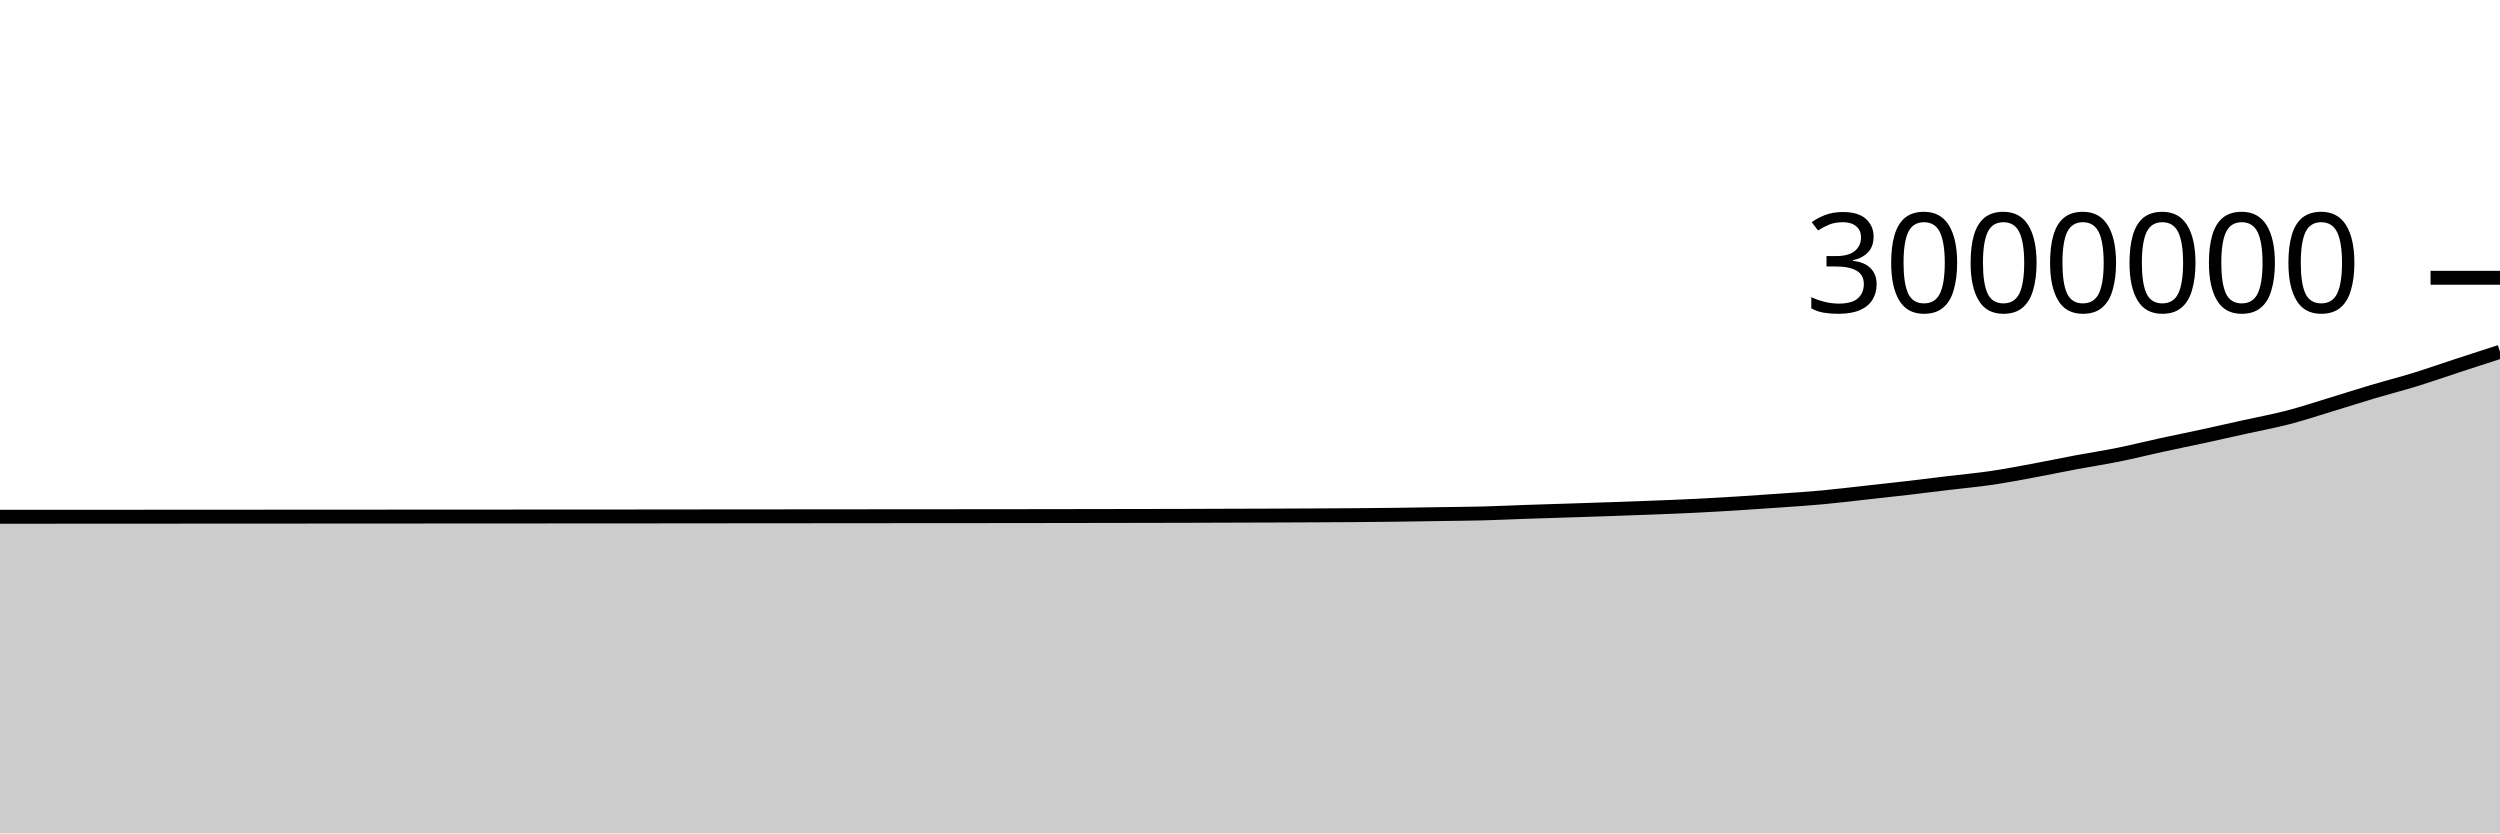
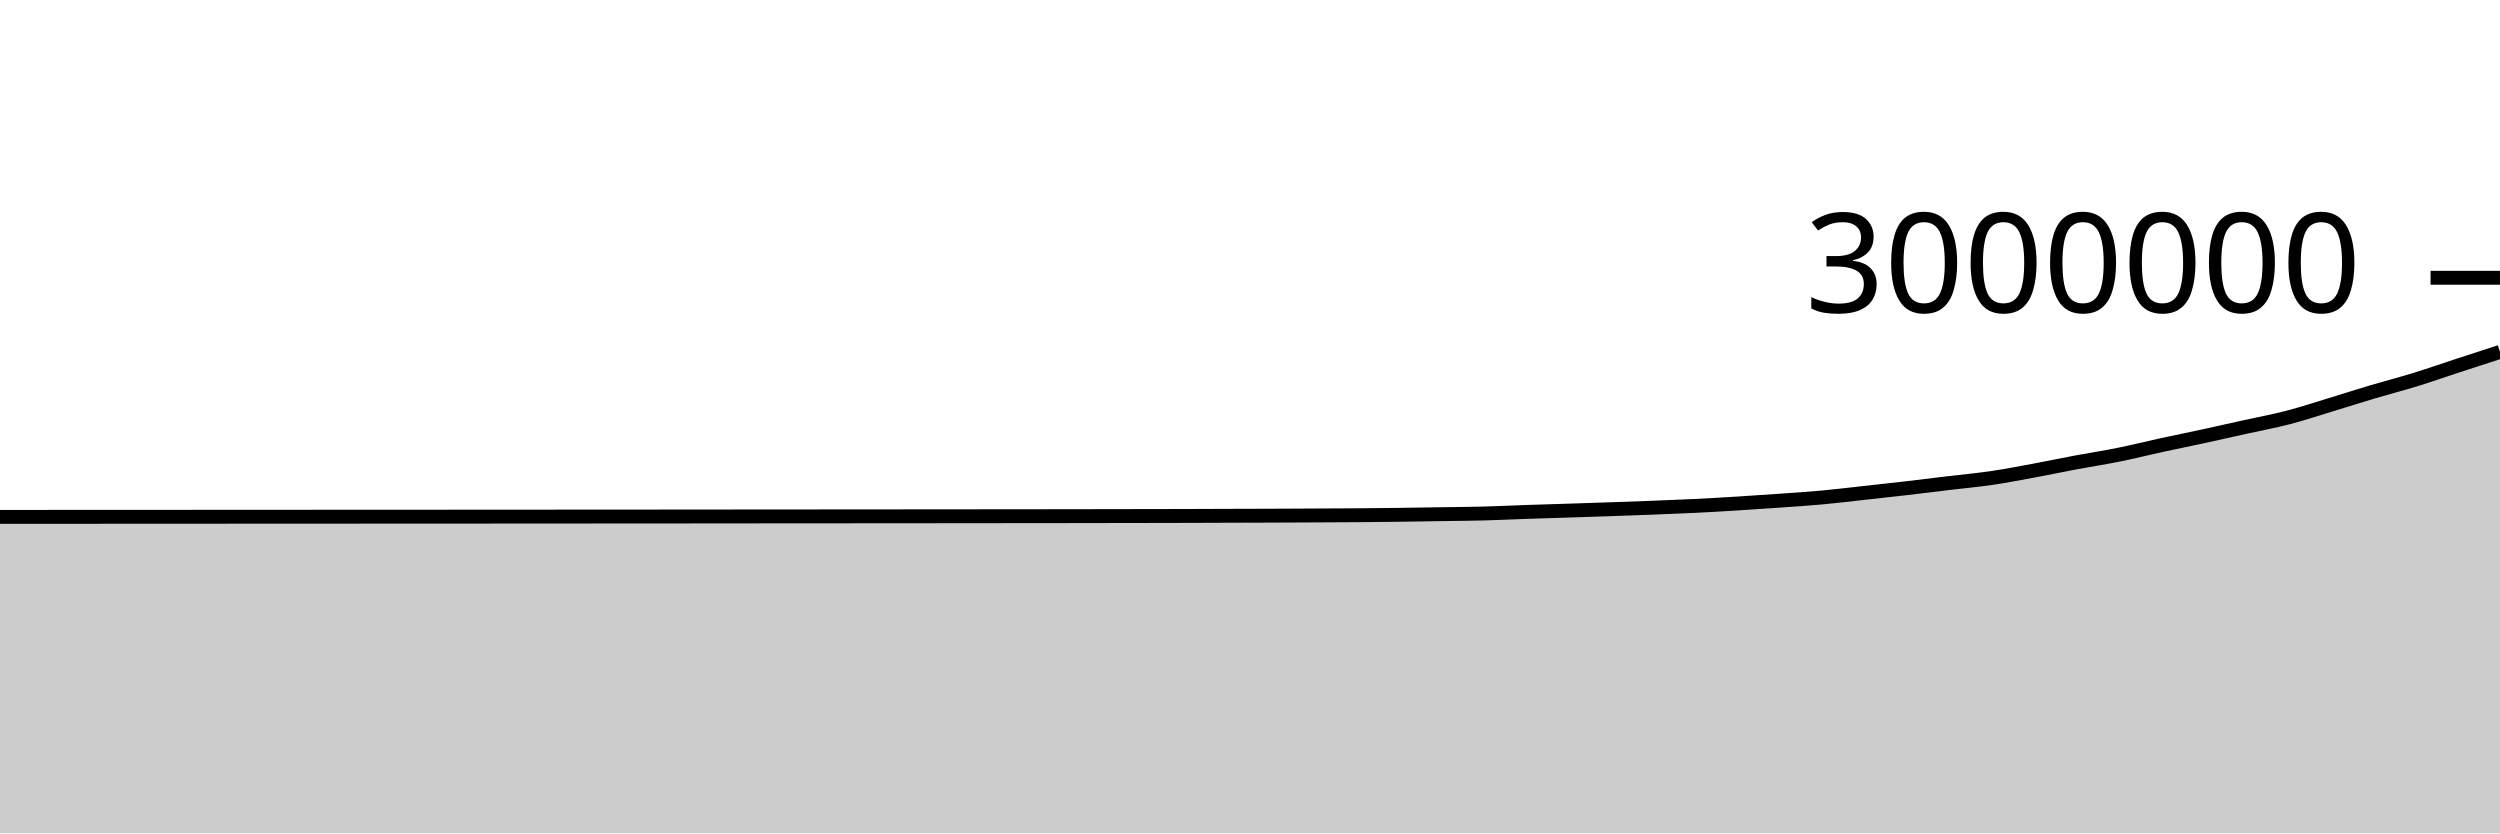
<svg xmlns="http://www.w3.org/2000/svg" viewBox="0 0 180 60">
  <g transform="translate(0,20)">
-     <path class="area" fill="rgba(0, 0, 0, 0.2)" d="M0,17.208C1.017,17.208,2.034,17.207,3.051,17.207C4.068,17.206,5.085,17.206,6.102,17.205C7.119,17.205,8.136,17.204,9.153,17.204C10.169,17.203,11.186,17.203,12.203,17.202C13.22,17.202,14.237,17.201,15.254,17.2C16.271,17.2,17.288,17.199,18.305,17.199C19.322,17.198,20.339,17.198,21.356,17.197C22.373,17.197,23.39,17.196,24.407,17.196C25.424,17.195,26.441,17.195,27.458,17.194C28.475,17.194,29.492,17.193,30.508,17.192C31.525,17.192,32.542,17.192,33.559,17.191C34.576,17.19,35.593,17.19,36.61,17.189C37.627,17.188,38.644,17.188,39.661,17.187C40.678,17.187,41.695,17.186,42.712,17.186C43.729,17.185,44.746,17.185,45.763,17.184C46.78,17.183,47.797,17.182,48.814,17.181C49.831,17.18,50.847,17.179,51.864,17.178C52.881,17.177,53.898,17.176,54.915,17.176C55.932,17.175,56.949,17.174,57.966,17.173C58.983,17.172,60,17.172,61.017,17.171C62.034,17.17,63.051,17.169,64.068,17.168C65.085,17.168,66.102,17.167,67.119,17.166C68.136,17.165,69.153,17.164,70.169,17.164C71.186,17.163,72.203,17.162,73.22,17.161C74.237,17.16,75.254,17.159,76.271,17.157C77.288,17.156,78.305,17.154,79.322,17.152C80.339,17.151,81.356,17.149,82.373,17.147C83.39,17.145,84.407,17.144,85.424,17.141C86.441,17.138,87.458,17.134,88.475,17.13C89.492,17.127,90.508,17.125,91.525,17.121C92.542,17.117,93.559,17.113,94.576,17.108C95.593,17.103,96.61,17.099,97.627,17.091C98.644,17.083,99.661,17.074,100.678,17.061C101.695,17.048,102.712,17.029,103.729,17.014C104.746,16.998,105.763,16.994,106.78,16.967C107.797,16.941,108.814,16.889,109.831,16.855C110.847,16.82,111.864,16.791,112.881,16.758C113.898,16.725,114.915,16.693,115.932,16.658C116.949,16.623,117.966,16.587,118.983,16.547C120,16.508,121.017,16.469,122.034,16.419C123.051,16.369,124.068,16.31,125.085,16.247C126.102,16.184,127.119,16.114,128.136,16.041C129.153,15.969,130.169,15.906,131.186,15.812C132.203,15.719,133.22,15.593,134.237,15.481C135.254,15.369,136.271,15.26,137.288,15.142C138.305,15.024,139.322,14.894,140.339,14.772C141.356,14.65,142.373,14.559,143.39,14.41C144.407,14.26,145.424,14.064,146.441,13.876C147.458,13.688,148.475,13.473,149.492,13.282C150.508,13.092,151.525,12.939,152.542,12.733C153.559,12.528,154.576,12.27,155.593,12.049C156.61,11.827,157.627,11.624,158.644,11.404C159.661,11.184,160.678,10.952,161.695,10.727C162.712,10.501,163.729,10.315,164.746,10.051C165.763,9.786,166.78,9.448,167.797,9.14C168.814,8.831,169.831,8.503,170.847,8.2C171.864,7.898,172.881,7.639,173.898,7.325C174.915,7.012,175.932,6.653,176.949,6.32C177.966,5.988,178.983,5.658,180,5.329L180,40C178.983,40,177.966,40,176.949,40C175.932,40,174.915,40,173.898,40C172.881,40,171.864,40,170.847,40C169.831,40,168.814,40,167.797,40C166.78,40,165.763,40,164.746,40C163.729,40,162.712,40,161.695,40C160.678,40,159.661,40,158.644,40C157.627,40,156.61,40,155.593,40C154.576,40,153.559,40,152.542,40C151.525,40,150.508,40,149.492,40C148.475,40,147.458,40,146.441,40C145.424,40,144.407,40,143.39,40C142.373,40,141.356,40,140.339,40C139.322,40,138.305,40,137.288,40C136.271,40,135.254,40,134.237,40C133.22,40,132.203,40,131.186,40C130.169,40,129.153,40,128.136,40C127.119,40,126.102,40,125.085,40C124.068,40,123.051,40,122.034,40C121.017,40,120,40,118.983,40C117.966,40,116.949,40,115.932,40C114.915,40,113.898,40,112.881,40C111.864,40,110.847,40,109.831,40C108.814,40,107.797,40,106.78,40C105.763,40,104.746,40,103.729,40C102.712,40,101.695,40,100.678,40C99.661,40,98.644,40,97.627,40C96.61,40,95.593,40,94.576,40C93.559,40,92.542,40,91.525,40C90.508,40,89.492,40,88.475,40C87.458,40,86.441,40,85.424,40C84.407,40,83.39,40,82.373,40C81.356,40,80.339,40,79.322,40C78.305,40,77.288,40,76.271,40C75.254,40,74.237,40,73.22,40C72.203,40,71.186,40,70.169,40C69.153,40,68.136,40,67.119,40C66.102,40,65.085,40,64.068,40C63.051,40,62.034,40,61.017,40C60,40,58.983,40,57.966,40C56.949,40,55.932,40,54.915,40C53.898,40,52.881,40,51.864,40C50.847,40,49.831,40,48.814,40C47.797,40,46.78,40,45.763,40C44.746,40,43.729,40,42.712,40C41.695,40,40.678,40,39.661,40C38.644,40,37.627,40,36.61,40C35.593,40,34.576,40,33.559,40C32.542,40,31.525,40,30.508,40C29.492,40,28.475,40,27.458,40C26.441,40,25.424,40,24.407,40C23.39,40,22.373,40,21.356,40C20.339,40,19.322,40,18.305,40C17.288,40,16.271,40,15.254,40C14.237,40,13.22,40,12.203,40C11.186,40,10.169,40,9.153,40C8.136,40,7.119,40,6.102,40C5.085,40,4.068,40,3.051,40C2.034,40,1.017,40,0,40Z" />
-     <path class="line" stroke="black" fill="none" d="M0,17.208C1.017,17.208,2.034,17.207,3.051,17.207C4.068,17.206,5.085,17.206,6.102,17.205C7.119,17.205,8.136,17.204,9.153,17.204C10.169,17.203,11.186,17.203,12.203,17.202C13.22,17.202,14.237,17.201,15.254,17.2C16.271,17.2,17.288,17.199,18.305,17.199C19.322,17.198,20.339,17.198,21.356,17.197C22.373,17.197,23.39,17.196,24.407,17.196C25.424,17.195,26.441,17.195,27.458,17.194C28.475,17.194,29.492,17.193,30.508,17.192C31.525,17.192,32.542,17.192,33.559,17.191C34.576,17.19,35.593,17.19,36.61,17.189C37.627,17.188,38.644,17.188,39.661,17.187C40.678,17.187,41.695,17.186,42.712,17.186C43.729,17.185,44.746,17.185,45.763,17.184C46.78,17.183,47.797,17.182,48.814,17.181C49.831,17.18,50.847,17.179,51.864,17.178C52.881,17.177,53.898,17.176,54.915,17.176C55.932,17.175,56.949,17.174,57.966,17.173C58.983,17.172,60,17.172,61.017,17.171C62.034,17.17,63.051,17.169,64.068,17.168C65.085,17.168,66.102,17.167,67.119,17.166C68.136,17.165,69.153,17.164,70.169,17.164C71.186,17.163,72.203,17.162,73.22,17.161C74.237,17.16,75.254,17.159,76.271,17.157C77.288,17.156,78.305,17.154,79.322,17.152C80.339,17.151,81.356,17.149,82.373,17.147C83.39,17.145,84.407,17.144,85.424,17.141C86.441,17.138,87.458,17.134,88.475,17.13C89.492,17.127,90.508,17.125,91.525,17.121C92.542,17.117,93.559,17.113,94.576,17.108C95.593,17.103,96.61,17.099,97.627,17.091C98.644,17.083,99.661,17.074,100.678,17.061C101.695,17.048,102.712,17.029,103.729,17.014C104.746,16.998,105.763,16.994,106.78,16.967C107.797,16.941,108.814,16.889,109.831,16.855C110.847,16.82,111.864,16.791,112.881,16.758C113.898,16.725,114.915,16.693,115.932,16.658C116.949,16.623,117.966,16.587,118.983,16.547C120,16.508,121.017,16.469,122.034,16.419C123.051,16.369,124.068,16.31,125.085,16.247C126.102,16.184,127.119,16.114,128.136,16.041C129.153,15.969,130.169,15.906,131.186,15.812C132.203,15.719,133.22,15.593,134.237,15.481C135.254,15.369,136.271,15.26,137.288,15.142C138.305,15.024,139.322,14.894,140.339,14.772C141.356,14.65,142.373,14.559,143.39,14.41C144.407,14.26,145.424,14.064,146.441,13.876C147.458,13.688,148.475,13.473,149.492,13.282C150.508,13.092,151.525,12.939,152.542,12.733C153.559,12.528,154.576,12.27,155.593,12.049C156.61,11.827,157.627,11.624,158.644,11.404C159.661,11.184,160.678,10.952,161.695,10.727C162.712,10.501,163.729,10.315,164.746,10.051C165.763,9.786,166.78,9.448,167.797,9.14C168.814,8.831,169.831,8.503,170.847,8.2C171.864,7.898,172.881,7.639,173.898,7.325C174.915,7.012,175.932,6.653,176.949,6.32C177.966,5.988,178.983,5.658,180,5.329" />
+     <path class="area" fill="rgba(0, 0, 0, 0.2)" d="M0,17.215C1.017,17.214,2.034,17.214,3.051,17.213C4.068,17.213,5.085,17.212,6.102,17.212C7.119,17.211,8.136,17.211,9.153,17.21C10.169,17.21,11.186,17.209,12.203,17.209C13.22,17.208,14.237,17.208,15.254,17.207C16.271,17.207,17.288,17.206,18.305,17.205C19.322,17.205,20.339,17.204,21.356,17.204C22.373,17.203,23.39,17.203,24.407,17.202C25.424,17.202,26.441,17.202,27.458,17.201C28.475,17.201,29.492,17.2,30.508,17.199C31.525,17.198,32.542,17.198,33.559,17.198C34.576,17.197,35.593,17.196,36.61,17.196C37.627,17.195,38.644,17.195,39.661,17.194C40.678,17.194,41.695,17.193,42.712,17.192C43.729,17.192,44.746,17.191,45.763,17.19C46.78,17.19,47.797,17.189,48.814,17.188C49.831,17.187,50.847,17.186,51.864,17.185C52.881,17.184,53.898,17.183,54.915,17.182C55.932,17.182,56.949,17.181,57.966,17.18C58.983,17.179,60,17.179,61.017,17.178C62.034,17.177,63.051,17.176,64.068,17.175C65.085,17.174,66.102,17.174,67.119,17.173C68.136,17.172,69.153,17.171,70.169,17.17C71.186,17.169,72.203,17.168,73.22,17.167C74.237,17.166,75.254,17.166,76.271,17.164C77.288,17.163,78.305,17.161,79.322,17.159C80.339,17.158,81.356,17.156,82.373,17.154C83.39,17.152,84.407,17.151,85.424,17.148C86.441,17.145,87.458,17.141,88.475,17.137C89.492,17.134,90.508,17.132,91.525,17.128C92.542,17.124,93.559,17.119,94.576,17.114C95.593,17.11,96.61,17.106,97.627,17.098C98.644,17.09,99.661,17.081,100.678,17.068C101.695,17.055,102.712,17.036,103.729,17.021C104.746,17.005,105.763,17.001,106.78,16.974C107.797,16.948,108.814,16.896,109.831,16.861C110.847,16.827,111.864,16.798,112.881,16.765C113.898,16.732,114.915,16.7,115.932,16.665C116.949,16.63,117.966,16.594,118.983,16.554C120,16.515,121.017,16.476,122.034,16.426C123.051,16.376,124.068,16.316,125.085,16.253C126.102,16.191,127.119,16.121,128.136,16.048C129.153,15.976,130.169,15.913,131.186,15.819C132.203,15.726,133.22,15.6,134.237,15.488C135.254,15.376,136.271,15.267,137.288,15.149C138.305,15.031,139.322,14.901,140.339,14.779C141.356,14.657,142.373,14.566,143.39,14.417C144.407,14.267,145.424,14.071,146.441,13.883C147.458,13.695,148.475,13.48,149.492,13.289C150.508,13.099,151.525,12.946,152.542,12.74C153.559,12.535,154.576,12.277,155.593,12.056C156.61,11.834,157.627,11.631,158.644,11.411C159.661,11.191,160.678,10.96,161.695,10.734C162.712,10.508,163.729,10.323,164.746,10.058C165.763,9.793,166.78,9.455,167.797,9.147C168.814,8.838,169.831,8.51,170.847,8.208C171.864,7.905,172.881,7.646,173.898,7.332C174.915,7.019,175.932,6.66,176.949,6.328C177.966,5.995,178.983,5.666,180,5.336L180,40C178.983,40,177.966,40,176.949,40C175.932,40,174.915,40,173.898,40C172.881,40,171.864,40,170.847,40C169.831,40,168.814,40,167.797,40C166.78,40,165.763,40,164.746,40C163.729,40,162.712,40,161.695,40C160.678,40,159.661,40,158.644,40C157.627,40,156.61,40,155.593,40C154.576,40,153.559,40,152.542,40C151.525,40,150.508,40,149.492,40C148.475,40,147.458,40,146.441,40C145.424,40,144.407,40,143.39,40C142.373,40,141.356,40,140.339,40C139.322,40,138.305,40,137.288,40C136.271,40,135.254,40,134.237,40C133.22,40,132.203,40,131.186,40C130.169,40,129.153,40,128.136,40C127.119,40,126.102,40,125.085,40C124.068,40,123.051,40,122.034,40C121.017,40,120,40,118.983,40C117.966,40,116.949,40,115.932,40C114.915,40,113.898,40,112.881,40C111.864,40,110.847,40,109.831,40C108.814,40,107.797,40,106.78,40C105.763,40,104.746,40,103.729,40C102.712,40,101.695,40,100.678,40C99.661,40,98.644,40,97.627,40C96.61,40,95.593,40,94.576,40C93.559,40,92.542,40,91.525,40C90.508,40,89.492,40,88.475,40C87.458,40,86.441,40,85.424,40C84.407,40,83.39,40,82.373,40C81.356,40,80.339,40,79.322,40C78.305,40,77.288,40,76.271,40C75.254,40,74.237,40,73.22,40C72.203,40,71.186,40,70.169,40C69.153,40,68.136,40,67.119,40C66.102,40,65.085,40,64.068,40C63.051,40,62.034,40,61.017,40C60,40,58.983,40,57.966,40C56.949,40,55.932,40,54.915,40C53.898,40,52.881,40,51.864,40C50.847,40,49.831,40,48.814,40C47.797,40,46.78,40,45.763,40C44.746,40,43.729,40,42.712,40C41.695,40,40.678,40,39.661,40C38.644,40,37.627,40,36.61,40C35.593,40,34.576,40,33.559,40C32.542,40,31.525,40,30.508,40C29.492,40,28.475,40,27.458,40C26.441,40,25.424,40,24.407,40C23.39,40,22.373,40,21.356,40C20.339,40,19.322,40,18.305,40C17.288,40,16.271,40,15.254,40C14.237,40,13.22,40,12.203,40C11.186,40,10.169,40,9.153,40C8.136,40,7.119,40,6.102,40C5.085,40,4.068,40,3.051,40C2.034,40,1.017,40,0,40Z" />
+     <path class="line" stroke="black" fill="none" d="M0,17.215C1.017,17.214,2.034,17.214,3.051,17.213C4.068,17.213,5.085,17.212,6.102,17.212C7.119,17.211,8.136,17.211,9.153,17.21C10.169,17.21,11.186,17.209,12.203,17.209C13.22,17.208,14.237,17.208,15.254,17.207C16.271,17.207,17.288,17.206,18.305,17.205C19.322,17.205,20.339,17.204,21.356,17.204C22.373,17.203,23.39,17.203,24.407,17.202C25.424,17.202,26.441,17.202,27.458,17.201C28.475,17.201,29.492,17.2,30.508,17.199C31.525,17.198,32.542,17.198,33.559,17.198C34.576,17.197,35.593,17.196,36.61,17.196C37.627,17.195,38.644,17.195,39.661,17.194C40.678,17.194,41.695,17.193,42.712,17.192C43.729,17.192,44.746,17.191,45.763,17.19C46.78,17.19,47.797,17.189,48.814,17.188C49.831,17.187,50.847,17.186,51.864,17.185C52.881,17.184,53.898,17.183,54.915,17.182C55.932,17.182,56.949,17.181,57.966,17.18C58.983,17.179,60,17.179,61.017,17.178C62.034,17.177,63.051,17.176,64.068,17.175C65.085,17.174,66.102,17.174,67.119,17.173C68.136,17.172,69.153,17.171,70.169,17.17C71.186,17.169,72.203,17.168,73.22,17.167C74.237,17.166,75.254,17.166,76.271,17.164C77.288,17.163,78.305,17.161,79.322,17.159C80.339,17.158,81.356,17.156,82.373,17.154C83.39,17.152,84.407,17.151,85.424,17.148C86.441,17.145,87.458,17.141,88.475,17.137C89.492,17.134,90.508,17.132,91.525,17.128C92.542,17.124,93.559,17.119,94.576,17.114C95.593,17.11,96.61,17.106,97.627,17.098C98.644,17.09,99.661,17.081,100.678,17.068C101.695,17.055,102.712,17.036,103.729,17.021C104.746,17.005,105.763,17.001,106.78,16.974C107.797,16.948,108.814,16.896,109.831,16.861C110.847,16.827,111.864,16.798,112.881,16.765C113.898,16.732,114.915,16.7,115.932,16.665C116.949,16.63,117.966,16.594,118.983,16.554C120,16.515,121.017,16.476,122.034,16.426C123.051,16.376,124.068,16.316,125.085,16.253C126.102,16.191,127.119,16.121,128.136,16.048C129.153,15.976,130.169,15.913,131.186,15.819C132.203,15.726,133.22,15.6,134.237,15.488C135.254,15.376,136.271,15.267,137.288,15.149C138.305,15.031,139.322,14.901,140.339,14.779C141.356,14.657,142.373,14.566,143.39,14.417C144.407,14.267,145.424,14.071,146.441,13.883C147.458,13.695,148.475,13.48,149.492,13.289C150.508,13.099,151.525,12.946,152.542,12.74C153.559,12.535,154.576,12.277,155.593,12.056C156.61,11.834,157.627,11.631,158.644,11.411C159.661,11.191,160.678,10.96,161.695,10.734C162.712,10.508,163.729,10.323,164.746,10.058C165.763,9.793,166.78,9.455,167.797,9.147C168.814,8.838,169.831,8.51,170.847,8.208C171.864,7.905,172.881,7.646,173.898,7.332C174.915,7.019,175.932,6.66,176.949,6.328C177.966,5.995,178.983,5.666,180,5.336" />
    <path class="axis-ceiling" stroke-width="1" stroke="black" fill="none" d="M175,0L180,0" />
    <text class="axis-ceiling-label" font-family="sans-serif" text-anchor="end" font-size="10px" x="170" y="2.5">3000000</text>
  </g>
</svg>
